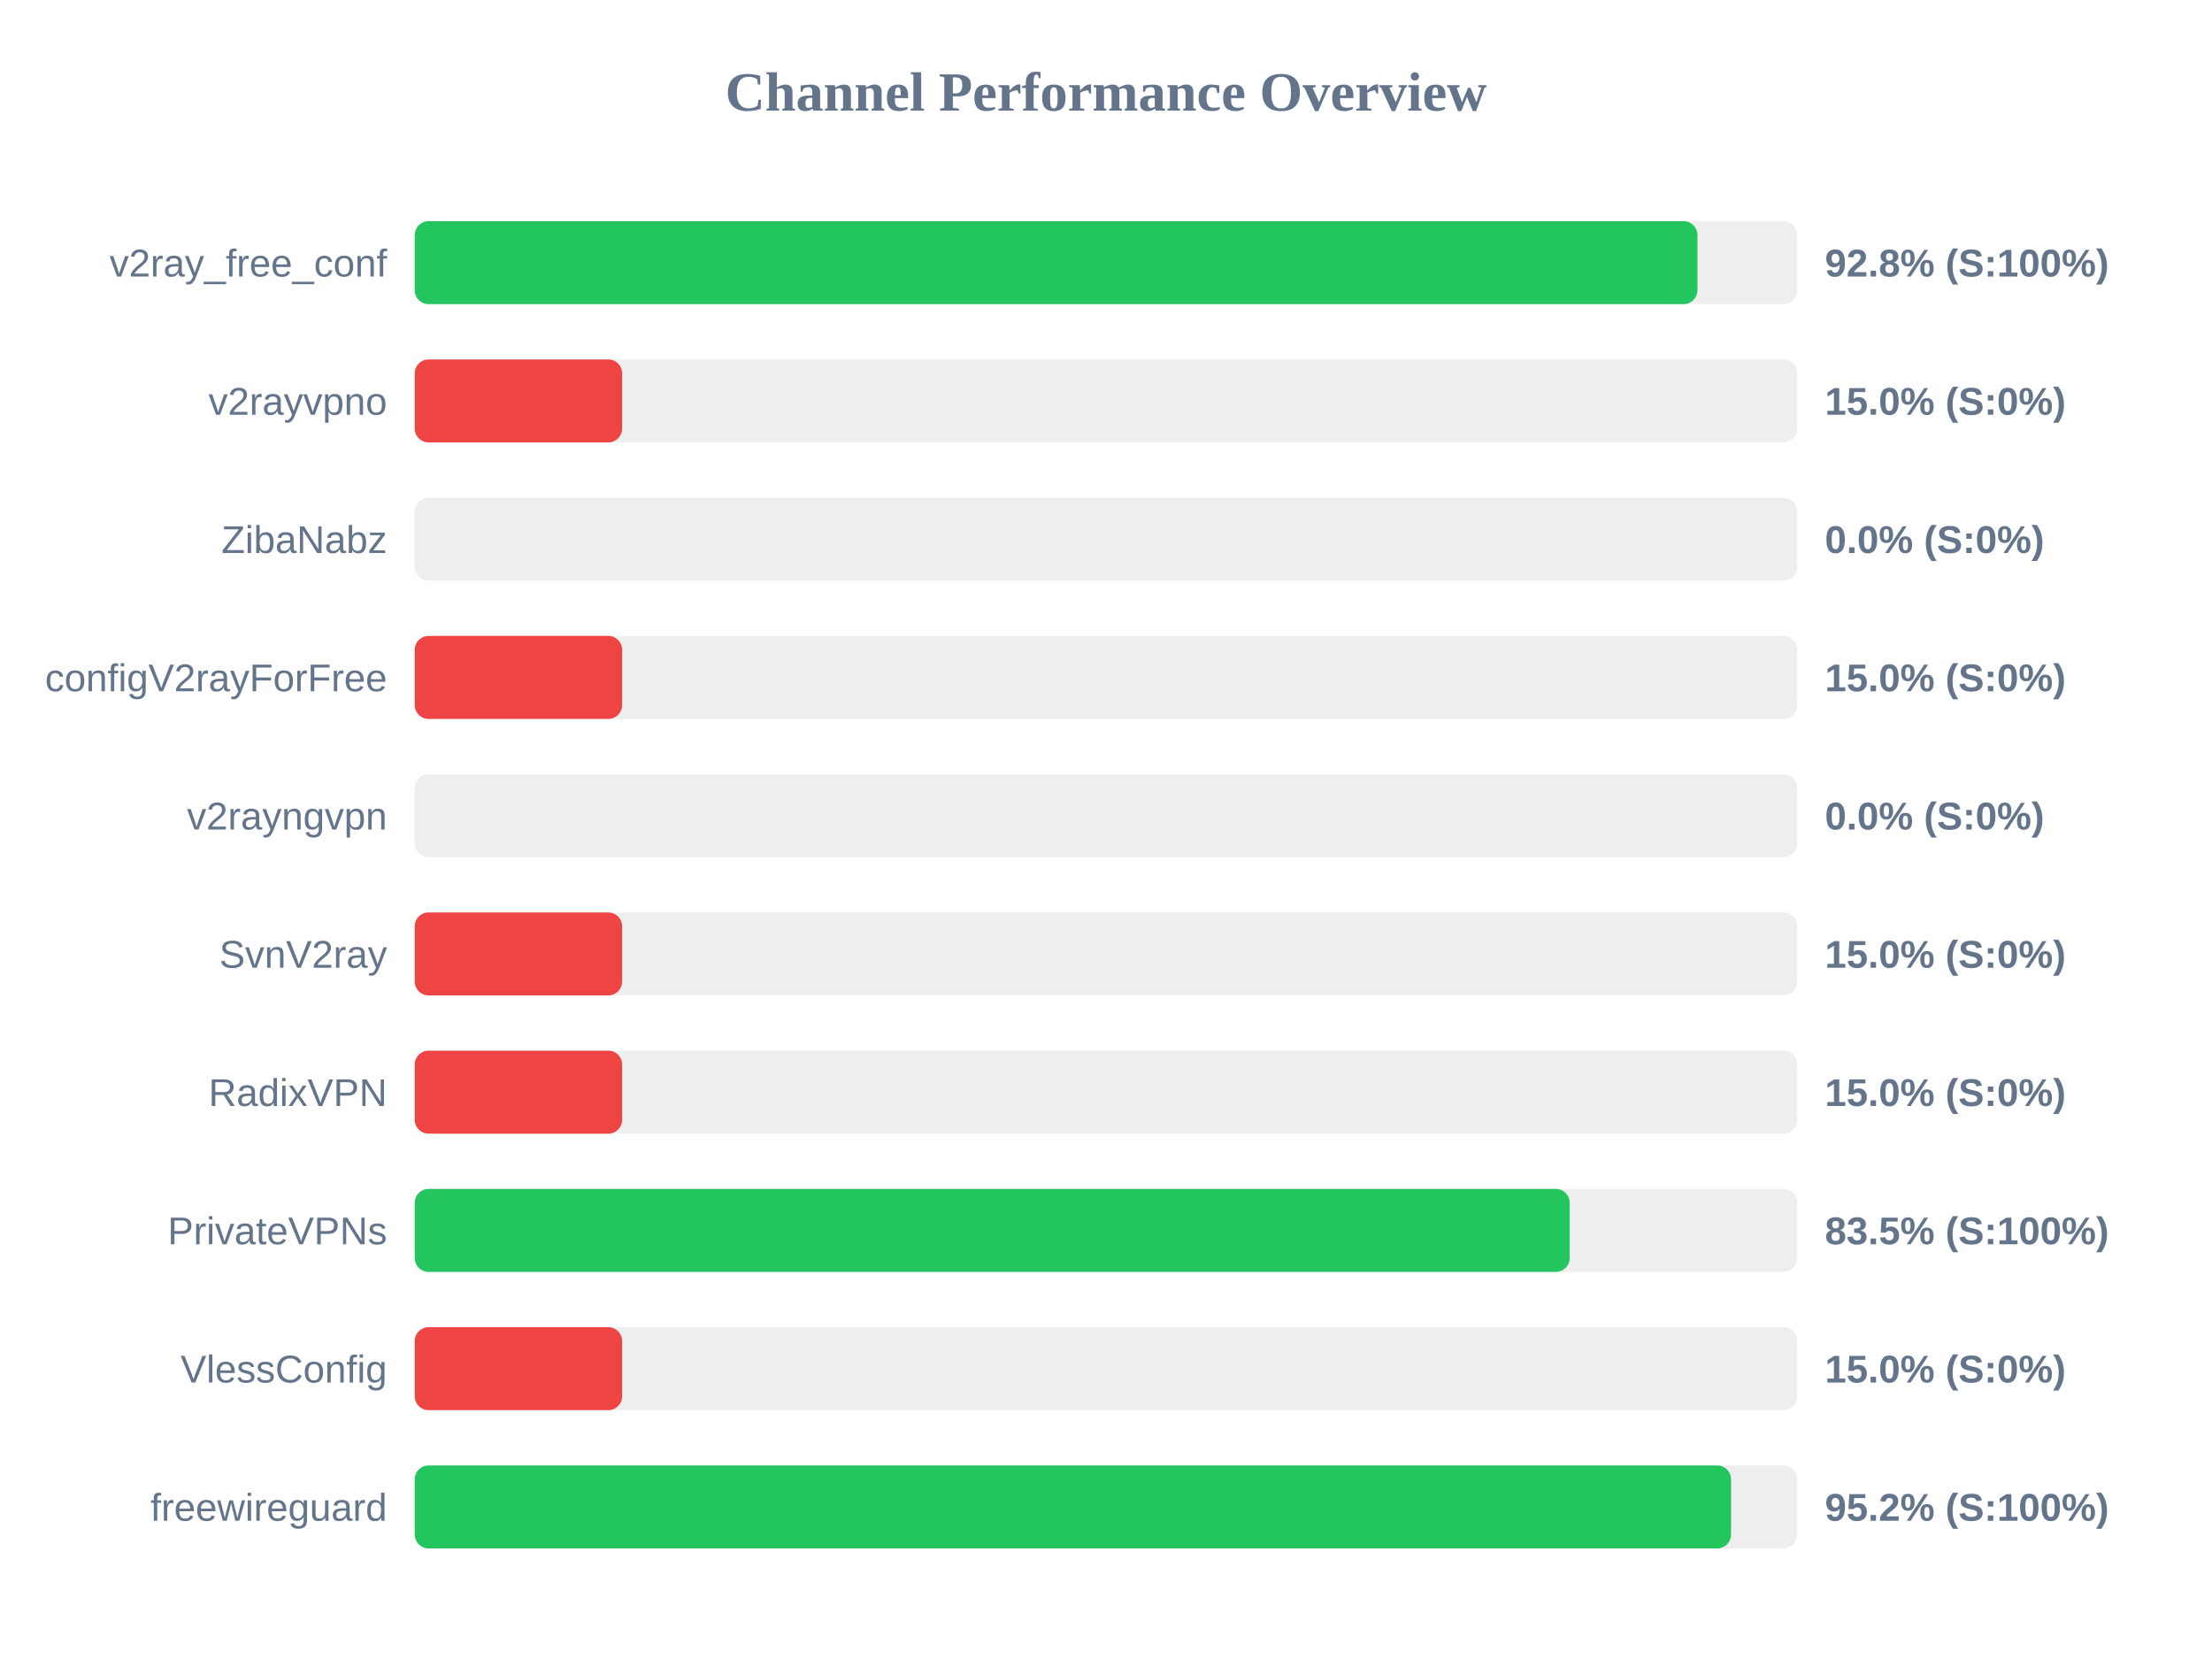
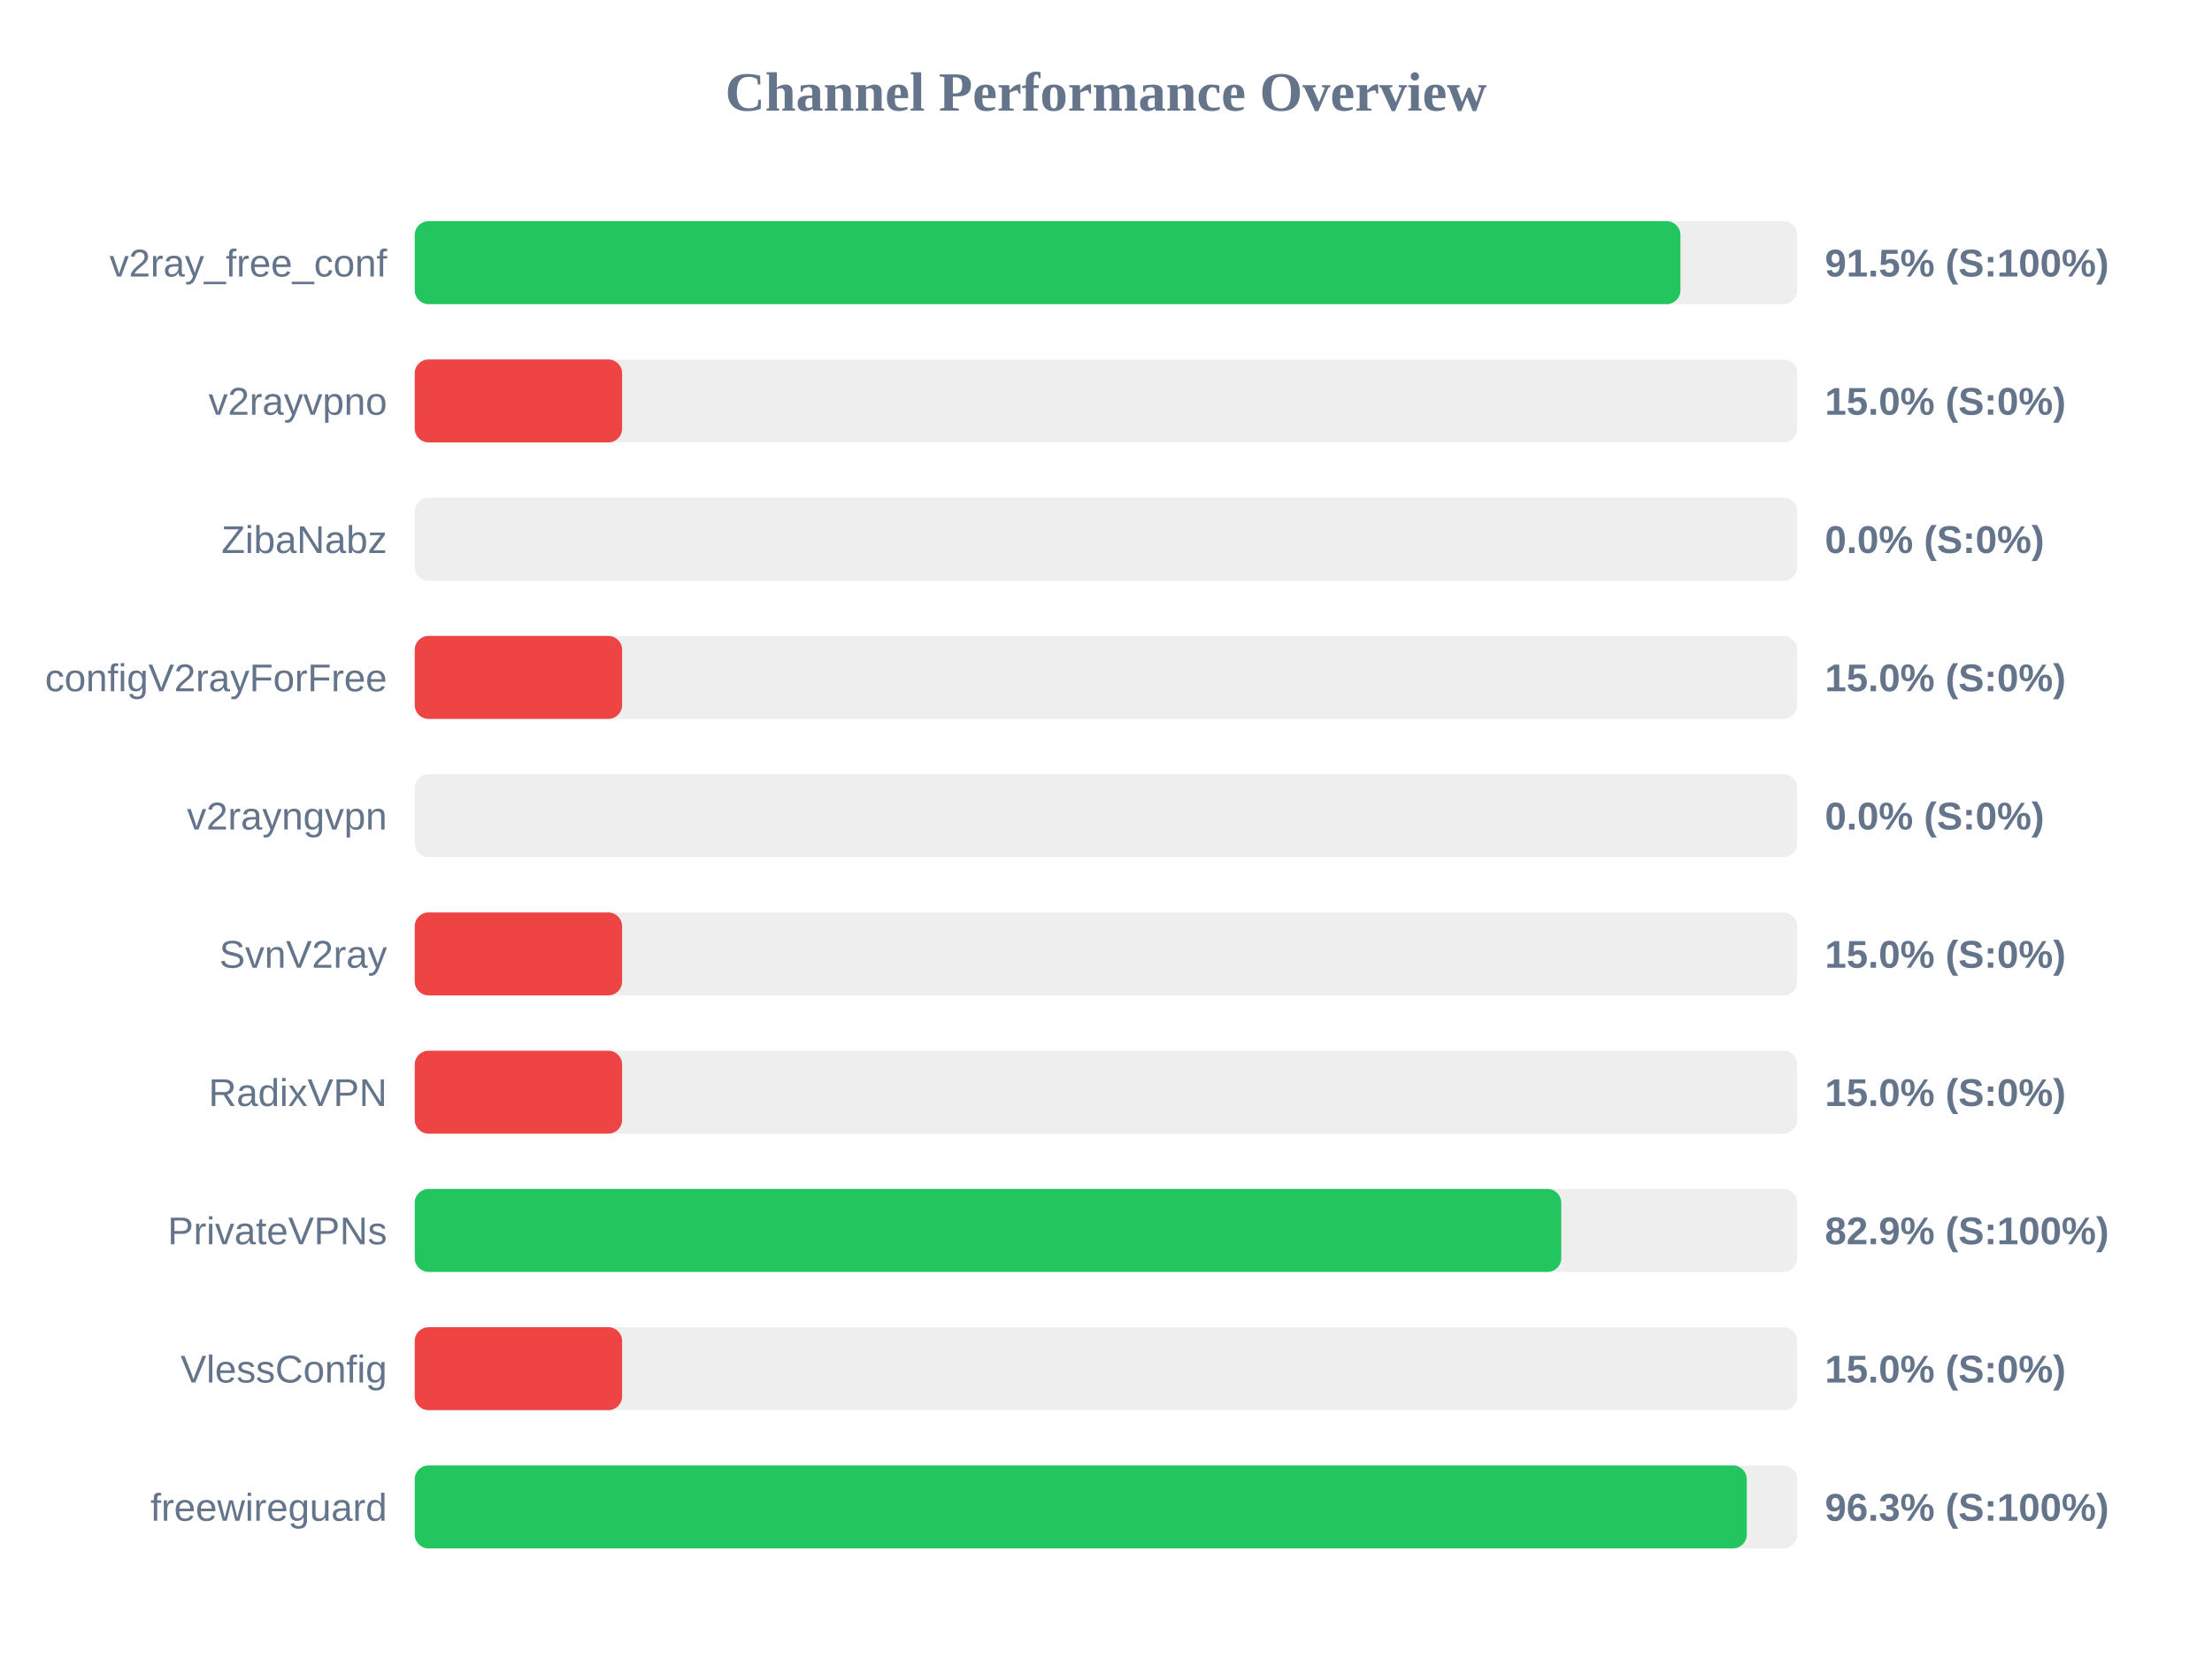
<svg xmlns="http://www.w3.org/2000/svg" width="800" height="600" version="1.1">
  <style>
        .row { font: 14px Arial; fill: #64748b; }
        .score { font: bold 14px Arial; fill: #64748b; }
    </style>
  <text x="400" y="40" text-anchor="middle" font-size="20px" font-weight="bold" fill="#64748b">Channel Performance Overview</text>
  <rect x="150" y="80" width="500" height="30" fill="#eee" rx="5" />
-   <rect x="150" y="80" width="463.9" height="30" fill="#22c55e" rx="5" />
+   <rect x="150" y="80" width="457.75" height="30" fill="#22c55e" rx="5" />
  <text x="140" y="100" text-anchor="end" class="row">v2ray_free_conf</text>
-   <text x="660" y="100" text-anchor="start" class="score">92.8% (S:100%)</text>
+   <text x="660" y="100" text-anchor="start" class="score">91.5% (S:100%)</text>
  <rect x="150" y="130" width="500" height="30" fill="#eee" rx="5" />
  <rect x="150" y="130" width="75.0" height="30" fill="#ef4444" rx="5" />
  <text x="140" y="150" text-anchor="end" class="row">v2rayvpno</text>
  <text x="660" y="150" text-anchor="start" class="score">15.0% (S:0%)</text>
  <rect x="150" y="180" width="500" height="30" fill="#eee" rx="5" />
  <rect x="150" y="180" width="0.0" height="30" fill="#ef4444" rx="5" />
  <text x="140" y="200" text-anchor="end" class="row">ZibaNabz</text>
  <text x="660" y="200" text-anchor="start" class="score">0.0% (S:0%)</text>
  <rect x="150" y="230" width="500" height="30" fill="#eee" rx="5" />
  <rect x="150" y="230" width="75.0" height="30" fill="#ef4444" rx="5" />
  <text x="140" y="250" text-anchor="end" class="row">configV2rayForFree</text>
  <text x="660" y="250" text-anchor="start" class="score">15.0% (S:0%)</text>
  <rect x="150" y="280" width="500" height="30" fill="#eee" rx="5" />
  <rect x="150" y="280" width="0.0" height="30" fill="#ef4444" rx="5" />
  <text x="140" y="300" text-anchor="end" class="row">v2rayngvpn</text>
  <text x="660" y="300" text-anchor="start" class="score">0.0% (S:0%)</text>
  <rect x="150" y="330" width="500" height="30" fill="#eee" rx="5" />
  <rect x="150" y="330" width="75.0" height="30" fill="#ef4444" rx="5" />
  <text x="140" y="350" text-anchor="end" class="row">SvnV2ray</text>
  <text x="660" y="350" text-anchor="start" class="score">15.0% (S:0%)</text>
  <rect x="150" y="380" width="500" height="30" fill="#eee" rx="5" />
  <rect x="150" y="380" width="75.0" height="30" fill="#ef4444" rx="5" />
  <text x="140" y="400" text-anchor="end" class="row">RadixVPN</text>
  <text x="660" y="400" text-anchor="start" class="score">15.0% (S:0%)</text>
  <rect x="150" y="430" width="500" height="30" fill="#eee" rx="5" />
-   <rect x="150" y="430" width="417.7" height="30" fill="#22c55e" rx="5" />
+   <rect x="150" y="430" width="414.65" height="30" fill="#22c55e" rx="5" />
  <text x="140" y="450" text-anchor="end" class="row">PrivateVPNs</text>
-   <text x="660" y="450" text-anchor="start" class="score">83.5% (S:100%)</text>
+   <text x="660" y="450" text-anchor="start" class="score">82.9% (S:100%)</text>
  <rect x="150" y="480" width="500" height="30" fill="#eee" rx="5" />
  <rect x="150" y="480" width="75.0" height="30" fill="#ef4444" rx="5" />
  <text x="140" y="500" text-anchor="end" class="row">VlessConfig</text>
  <text x="660" y="500" text-anchor="start" class="score">15.0% (S:0%)</text>
  <rect x="150" y="530" width="500" height="30" fill="#eee" rx="5" />
-   <rect x="150" y="530" width="476.05" height="30" fill="#22c55e" rx="5" />
+   <rect x="150" y="530" width="481.75" height="30" fill="#22c55e" rx="5" />
  <text x="140" y="550" text-anchor="end" class="row">freewireguard</text>
-   <text x="660" y="550" text-anchor="start" class="score">95.2% (S:100%)</text>
+   <text x="660" y="550" text-anchor="start" class="score">96.3% (S:100%)</text>
</svg>
